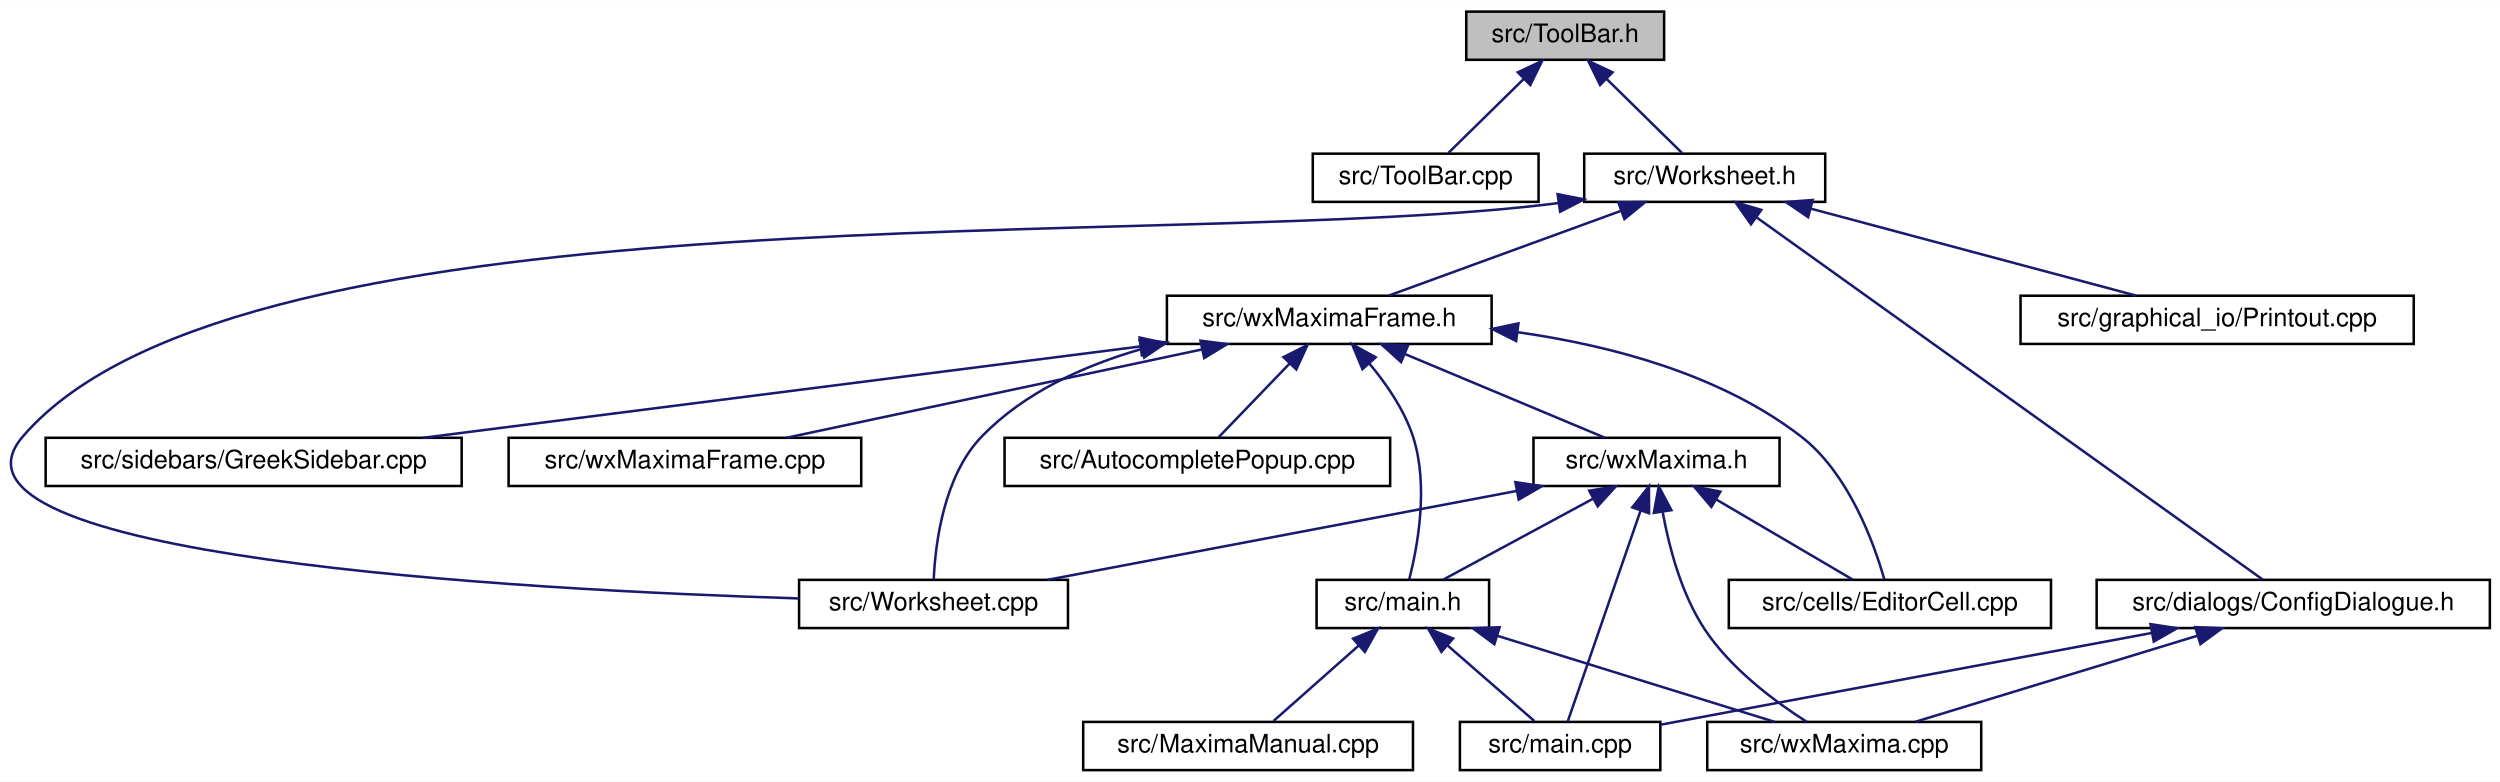
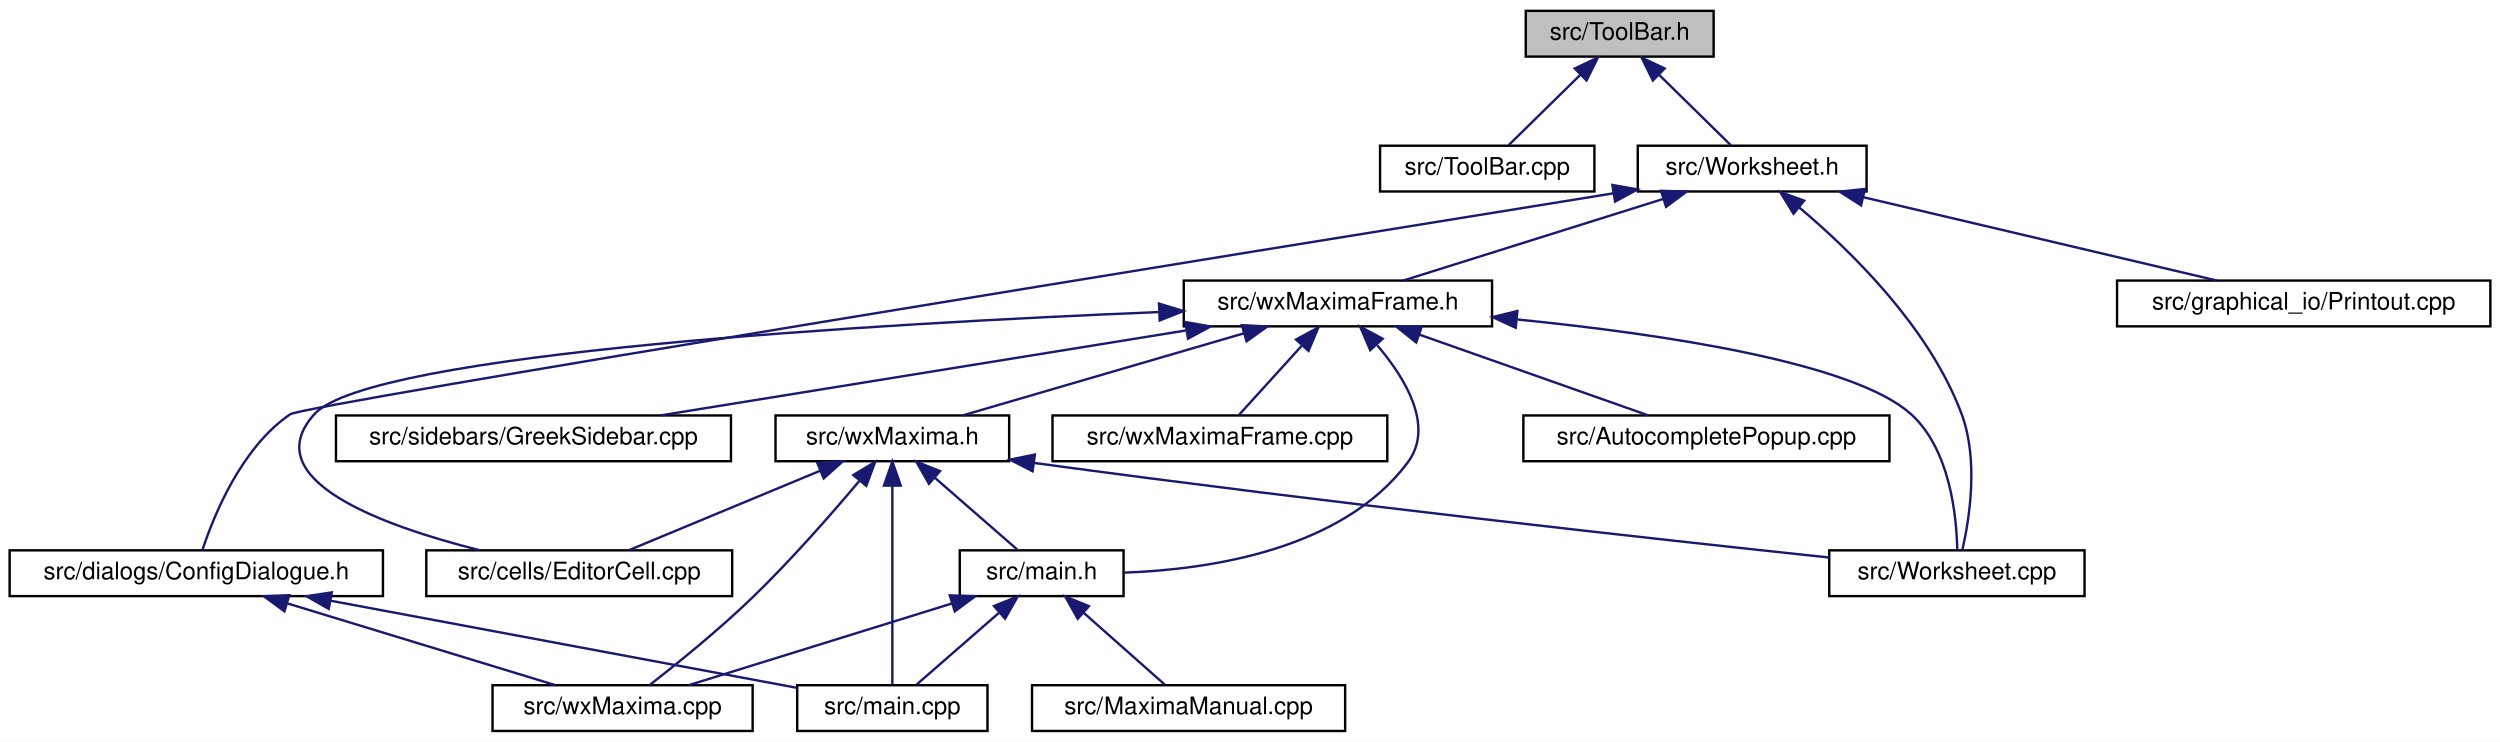
- <svg xmlns="http://www.w3.org/2000/svg" xmlns:xlink="http://www.w3.org/1999/xlink" width="985pt" height="308pt" viewBox="0.00 0.00 985.49 308.00">
+ <svg xmlns="http://www.w3.org/2000/svg" xmlns:xlink="http://www.w3.org/1999/xlink" width="1038pt" height="308pt" viewBox="0.00 0.00 1038.00 308.00">
  <g id="graph0" class="graph" transform="scale(1 1) rotate(0) translate(4 304)">
-     <polygon fill="white" stroke="transparent" points="-4,4 -4,-304 981.49,-304 981.49,4 -4,4" />
+     <polygon fill="white" stroke="transparent" points="-4,4 -4,-304 1034,-304 1034,4 -4,4" />
    <g id="node1" class="node">
      <g id="a_node1">
        <a xlink:title="This file declares the class ToolBar that represents wxMaxima's main tool bar.">
-           <polygon fill="#bfbfbf" stroke="black" points="573.99,-280.5 573.99,-299.5 651.99,-299.5 651.99,-280.5 573.99,-280.5" />
-           <text text-anchor="middle" x="612.99" y="-287.5" font-family="Helvetica,sans-Serif" font-size="10.00">src/ToolBar.h</text>
+           <polygon fill="#bfbfbf" stroke="black" points="629.5,-280.5 629.5,-299.5 707.5,-299.5 707.5,-280.5 629.5,-280.5" />
+           <text text-anchor="middle" x="668.5" y="-287.5" font-family="Helvetica,sans-Serif" font-size="10.00">src/ToolBar.h</text>
        </a>
      </g>
    </g>
    <g id="node2" class="node">
      <g id="a_node2">
        <a xlink:href="ToolBar_8cpp.html" target="_top" xlink:title="This file defines the class ToolBar that represents wxMaxima's main tool bar.">
-           <polygon fill="white" stroke="black" points="513.49,-224.5 513.49,-243.5 602.49,-243.5 602.49,-224.5 513.49,-224.5" />
-           <text text-anchor="middle" x="557.99" y="-231.5" font-family="Helvetica,sans-Serif" font-size="10.00">src/ToolBar.cpp</text>
+           <polygon fill="white" stroke="black" points="569,-224.5 569,-243.5 658,-243.5 658,-224.5 569,-224.5" />
+           <text text-anchor="middle" x="613.5" y="-231.5" font-family="Helvetica,sans-Serif" font-size="10.00">src/ToolBar.cpp</text>
        </a>
      </g>
    </g>
    <g id="edge1" class="edge">
-       <path fill="none" stroke="midnightblue" d="M596.69,-273C586.95,-263.43 574.93,-251.64 566.9,-243.75" />
-       <polygon fill="midnightblue" stroke="midnightblue" points="594.32,-275.57 603.91,-280.08 599.22,-270.58 594.32,-275.57" />
+       <path fill="none" stroke="midnightblue" d="M652.21,-273C642.46,-263.43 630.45,-251.64 622.41,-243.75" />
+       <polygon fill="midnightblue" stroke="midnightblue" points="649.83,-275.57 659.42,-280.08 654.73,-270.58 649.83,-275.57" />
    </g>
    <g id="node3" class="node">
      <g id="a_node3">
        <a xlink:href="Worksheet_8h.html" target="_top" xlink:title="This file defines the class Worksheet.">
-           <polygon fill="white" stroke="black" points="620.49,-224.5 620.49,-243.5 715.49,-243.5 715.49,-224.5 620.49,-224.5" />
-           <text text-anchor="middle" x="667.99" y="-231.5" font-family="Helvetica,sans-Serif" font-size="10.00">src/Worksheet.h</text>
+           <polygon fill="white" stroke="black" points="676,-224.5 676,-243.5 771,-243.5 771,-224.5 676,-224.5" />
+           <text text-anchor="middle" x="723.5" y="-231.5" font-family="Helvetica,sans-Serif" font-size="10.00">src/Worksheet.h</text>
        </a>
      </g>
    </g>
    <g id="edge2" class="edge">
-       <path fill="none" stroke="midnightblue" d="M629.28,-273C639.03,-263.43 651.04,-251.64 659.07,-243.75" />
-       <polygon fill="midnightblue" stroke="midnightblue" points="626.75,-270.58 622.07,-280.08 631.66,-275.57 626.75,-270.58" />
+       <path fill="none" stroke="midnightblue" d="M684.79,-273C694.54,-263.43 706.55,-251.64 714.59,-243.75" />
+       <polygon fill="midnightblue" stroke="midnightblue" points="682.27,-270.58 677.58,-280.08 687.17,-275.57 682.27,-270.58" />
    </g>
    <g id="node4" class="node">
      <g id="a_node4">
        <a xlink:href="ConfigDialogue_8h.html" target="_top" xlink:title="The configuration dialog.">
-           <polygon fill="white" stroke="black" points="822.49,-56.5 822.49,-75.5 977.49,-75.5 977.49,-56.5 822.49,-56.5" />
-           <text text-anchor="middle" x="899.99" y="-63.5" font-family="Helvetica,sans-Serif" font-size="10.00">src/dialogs/ConfigDialogue.h</text>
+           <polygon fill="white" stroke="black" points="0,-56.5 0,-75.5 155,-75.5 155,-56.5 0,-56.5" />
+           <text text-anchor="middle" x="77.5" y="-63.5" font-family="Helvetica,sans-Serif" font-size="10.00">src/dialogs/ConfigDialogue.h</text>
        </a>
      </g>
    </g>
    <g id="edge3" class="edge">
-       <path fill="none" stroke="midnightblue" d="M688.34,-218.44C735.38,-184.78 850.46,-102.44 887.96,-75.61" />
-       <polygon fill="midnightblue" stroke="midnightblue" points="686.23,-215.64 680.13,-224.31 690.3,-221.34 686.23,-215.64" />
+       <path fill="none" stroke="midnightblue" d="M665.91,-223.74C515.53,-199.52 122.21,-135.89 116.5,-132 96.26,-118.23 84.85,-90.15 80.11,-75.83" />
+       <polygon fill="midnightblue" stroke="midnightblue" points="665.46,-227.21 675.89,-225.35 666.57,-220.3 665.46,-227.21" />
    </g>
    <g id="node7" class="node">
      <g id="a_node7">
        <a xlink:href="Printout_8cpp.html" target="_top" xlink:title="This file defines the class MathPrintOut.">
-           <polygon fill="white" stroke="black" points="792.49,-168.5 792.49,-187.5 947.49,-187.5 947.49,-168.5 792.49,-168.5" />
-           <text text-anchor="middle" x="869.99" y="-175.5" font-family="Helvetica,sans-Serif" font-size="10.00">src/graphical_io/Printout.cpp</text>
+           <polygon fill="white" stroke="black" points="875,-168.5 875,-187.5 1030,-187.5 1030,-168.5 875,-168.5" />
+           <text text-anchor="middle" x="952.5" y="-175.5" font-family="Helvetica,sans-Serif" font-size="10.00">src/graphical_io/Printout.cpp</text>
        </a>
      </g>
    </g>
    <g id="edge6" class="edge">
-       <path fill="none" stroke="midnightblue" d="M709.78,-221.83C747.92,-211.63 803.47,-196.78 838.13,-187.52" />
-       <polygon fill="midnightblue" stroke="midnightblue" points="708.75,-218.48 700,-224.44 710.56,-225.24 708.75,-218.48" />
+       <path fill="none" stroke="midnightblue" d="M769.77,-222.09C813.04,-211.89 876.76,-196.86 916.38,-187.52" />
+       <polygon fill="midnightblue" stroke="midnightblue" points="768.72,-218.74 759.79,-224.44 770.32,-225.55 768.72,-218.74" />
    </g>
    <g id="node8" class="node">
      <g id="a_node8">
+         <a xlink:href="wxMaximaFrame_8h.html" target="_top" xlink:title="This file declares the class wxMaximaFrame.">
+           <polygon fill="white" stroke="black" points="487.5,-168.5 487.5,-187.5 615.5,-187.5 615.5,-168.5 487.5,-168.5" />
+           <text text-anchor="middle" x="551.5" y="-175.5" font-family="Helvetica,sans-Serif" font-size="10.00">src/wxMaximaFrame.h</text>
+         </a>
+       </g>
+     </g>
+     <g id="edge7" class="edge">
+       <path fill="none" stroke="midnightblue" d="M686.67,-221.44C654.24,-211.26 607.76,-196.66 578.63,-187.52" />
+       <polygon fill="midnightblue" stroke="midnightblue" points="685.66,-224.79 696.25,-224.44 687.75,-218.11 685.66,-224.79" />
+     </g>
+     <g id="node15" class="node">
+       <g id="a_node15">
        <a xlink:href="Worksheet_8cpp.html" target="_top" xlink:title="This file defines the class Worksheet.">
-           <polygon fill="white" stroke="black" points="310.99,-56.5 310.99,-75.5 416.99,-75.5 416.99,-56.5 310.99,-56.5" />
-           <text text-anchor="middle" x="363.99" y="-63.5" font-family="Helvetica,sans-Serif" font-size="10.00">src/Worksheet.cpp</text>
-         </a>
-       </g>
-     </g>
-     <g id="edge7" class="edge">
-       <path fill="none" stroke="midnightblue" d="M610.35,-224.04C459.34,-204.53 91.79,-232.97 4.99,-132 -35.89,-84.45 201.22,-71.57 310.76,-68.18" />
-       <polygon fill="midnightblue" stroke="midnightblue" points="610.01,-227.53 620.41,-225.47 610.99,-220.6 610.01,-227.53" />
-     </g>
-     <g id="node9" class="node">
-       <g id="a_node9">
-         <a xlink:href="wxMaximaFrame_8h.html" target="_top" xlink:title="This file declares the class wxMaximaFrame.">
-           <polygon fill="white" stroke="black" points="455.99,-168.5 455.99,-187.5 583.99,-187.5 583.99,-168.5 455.99,-168.5" />
-           <text text-anchor="middle" x="519.99" y="-175.5" font-family="Helvetica,sans-Serif" font-size="10.00">src/wxMaximaFrame.h</text>
-         </a>
-       </g>
-     </g>
-     <g id="edge8" class="edge">
-       <path fill="none" stroke="midnightblue" d="M634.84,-220.91C607.02,-210.75 567.97,-196.51 543.33,-187.52" />
-       <polygon fill="midnightblue" stroke="midnightblue" points="633.94,-224.3 644.54,-224.44 636.34,-217.73 633.94,-224.3" />
+           <polygon fill="white" stroke="black" points="755.5,-56.5 755.5,-75.5 861.5,-75.5 861.5,-56.5 755.5,-56.5" />
+           <text text-anchor="middle" x="808.5" y="-63.5" font-family="Helvetica,sans-Serif" font-size="10.00">src/Worksheet.cpp</text>
+         </a>
+       </g>
+     </g>
+     <g id="edge23" class="edge">
+       <path fill="none" stroke="midnightblue" d="M742.91,-217.96C764.18,-200.12 797.06,-168.2 810.5,-132 817.57,-112.95 813.71,-88.55 810.79,-75.75" />
+       <polygon fill="midnightblue" stroke="midnightblue" points="740.67,-215.26 735.13,-224.29 745.09,-220.69 740.67,-215.26" />
    </g>
    <g id="node5" class="node">
      <g id="a_node5">
        <a xlink:href="main_8cpp.html" target="_top" xlink:title="The file that defines the starting point of the program.">
-           <polygon fill="white" stroke="black" points="571.49,-0.5 571.49,-19.5 650.49,-19.5 650.49,-0.5 571.49,-0.5" />
-           <text text-anchor="middle" x="610.99" y="-7.5" font-family="Helvetica,sans-Serif" font-size="10.00">src/main.cpp</text>
+           <polygon fill="white" stroke="black" points="327,-0.5 327,-19.5 406,-19.5 406,-0.5 327,-0.5" />
+           <text text-anchor="middle" x="366.5" y="-7.5" font-family="Helvetica,sans-Serif" font-size="10.00">src/main.cpp</text>
        </a>
      </g>
    </g>
    <g id="edge4" class="edge">
-       <path fill="none" stroke="midnightblue" d="M844.3,-54.59C787.46,-43.97 700.68,-27.76 650.53,-18.39" />
-       <polygon fill="midnightblue" stroke="midnightblue" points="843.72,-58.05 854.19,-56.44 845.01,-51.17 843.72,-58.05" />
+       <path fill="none" stroke="midnightblue" d="M133.19,-54.59C190.03,-43.97 276.81,-27.76 326.96,-18.39" />
+       <polygon fill="midnightblue" stroke="midnightblue" points="132.48,-51.17 123.29,-56.44 133.77,-58.05 132.48,-51.17" />
    </g>
    <g id="node6" class="node">
      <g id="a_node6">
        <a xlink:href="wxMaxima_8cpp.html" target="_top" xlink:title="This file defines the contents of the class wxMaxima that contains most of the program's logic.">
-           <polygon fill="white" stroke="black" points="668.99,-0.5 668.99,-19.5 776.99,-19.5 776.99,-0.5 668.99,-0.5" />
-           <text text-anchor="middle" x="722.99" y="-7.5" font-family="Helvetica,sans-Serif" font-size="10.00">src/wxMaxima.cpp</text>
+           <polygon fill="white" stroke="black" points="200.5,-0.5 200.5,-19.5 308.5,-19.5 308.5,-0.5 200.5,-0.5" />
+           <text text-anchor="middle" x="254.5" y="-7.5" font-family="Helvetica,sans-Serif" font-size="10.00">src/wxMaxima.cpp</text>
        </a>
      </g>
    </g>
    <g id="edge5" class="edge">
-       <path fill="none" stroke="midnightblue" d="M862.08,-53.44C828.71,-43.26 780.89,-28.66 750.9,-19.52" />
-       <polygon fill="midnightblue" stroke="midnightblue" points="861.36,-56.87 871.94,-56.44 863.4,-50.18 861.36,-56.87" />
-     </g>
-     <g id="edge22" class="edge">
-       <path fill="none" stroke="midnightblue" d="M446.1,-166.53C423.27,-159.97 399.74,-149.32 382.99,-132 367.95,-116.45 364.71,-89.68 364.08,-75.84" />
-       <polygon fill="midnightblue" stroke="midnightblue" points="445.26,-169.93 455.82,-169.1 447.04,-163.16 445.26,-169.93" />
+       <path fill="none" stroke="midnightblue" d="M115.4,-53.44C148.78,-43.26 196.6,-28.66 226.59,-19.52" />
+       <polygon fill="midnightblue" stroke="midnightblue" points="114.09,-50.18 105.55,-56.44 116.13,-56.87 114.09,-50.18" />
+     </g>
+     <g id="node9" class="node">
+       <g id="a_node9">
+         <a xlink:href="AutocompletePopup_8cpp.html" target="_top" xlink:title="This file defines the class AutocompletePopup.">
+           <polygon fill="white" stroke="black" points="628.5,-112.5 628.5,-131.5 780.5,-131.5 780.5,-112.5 628.5,-112.5" />
+           <text text-anchor="middle" x="704.5" y="-119.5" font-family="Helvetica,sans-Serif" font-size="10.00">src/AutocompletePopup.cpp</text>
+         </a>
+       </g>
+     </g>
+     <g id="edge8" class="edge">
+       <path fill="none" stroke="midnightblue" d="M585.39,-165.04C614.18,-154.88 654.79,-140.55 680.37,-131.52" />
+       <polygon fill="midnightblue" stroke="midnightblue" points="584.01,-161.81 575.74,-168.44 586.34,-168.42 584.01,-161.81" />
    </g>
    <g id="node10" class="node">
      <g id="a_node10">
-         <a xlink:href="AutocompletePopup_8cpp.html" target="_top" xlink:title="This file defines the class AutocompletePopup.">
-           <polygon fill="white" stroke="black" points="391.99,-112.5 391.99,-131.5 543.99,-131.5 543.99,-112.5 391.99,-112.5" />
-           <text text-anchor="middle" x="467.99" y="-119.5" font-family="Helvetica,sans-Serif" font-size="10.00">src/AutocompletePopup.cpp</text>
+         <a xlink:href="EditorCell_8cpp.html" target="_top" xlink:title="This file defines the class EditorCell.">
+           <polygon fill="white" stroke="black" points="173,-56.5 173,-75.5 300,-75.5 300,-56.5 173,-56.5" />
+           <text text-anchor="middle" x="236.5" y="-63.5" font-family="Helvetica,sans-Serif" font-size="10.00">src/cells/EditorCell.cpp</text>
        </a>
      </g>
    </g>
    <g id="edge9" class="edge">
-       <path fill="none" stroke="midnightblue" d="M504.31,-160.72C495.14,-151.2 483.94,-139.56 476.41,-131.75" />
-       <polygon fill="midnightblue" stroke="midnightblue" points="501.94,-163.31 511.4,-168.08 506.99,-158.45 501.94,-163.31" />
+       <path fill="none" stroke="midnightblue" d="M477.16,-174.44C361.55,-169.67 149.47,-157.53 126.5,-132 102.09,-104.87 154.47,-85.77 195.03,-75.58" />
+       <polygon fill="midnightblue" stroke="midnightblue" points="477.22,-177.94 487.36,-174.85 477.51,-170.95 477.22,-177.94" />
    </g>
    <g id="node11" class="node">
      <g id="a_node11">
-         <a xlink:href="EditorCell_8cpp.html" target="_top" xlink:title="This file defines the class EditorCell.">
-           <polygon fill="white" stroke="black" points="677.49,-56.5 677.49,-75.5 804.49,-75.5 804.49,-56.5 677.49,-56.5" />
-           <text text-anchor="middle" x="740.99" y="-63.5" font-family="Helvetica,sans-Serif" font-size="10.00">src/cells/EditorCell.cpp</text>
+         <a xlink:href="main_8h.html" target="_top" xlink:title="This file declares the class wxMaxima that contains most of the program's logic.">
+           <polygon fill="white" stroke="black" points="394.5,-56.5 394.5,-75.5 462.5,-75.5 462.5,-56.5 394.5,-56.5" />
+           <text text-anchor="middle" x="428.5" y="-63.5" font-family="Helvetica,sans-Serif" font-size="10.00">src/main.h</text>
        </a>
      </g>
    </g>
    <g id="edge10" class="edge">
-       <path fill="none" stroke="midnightblue" d="M594.37,-173.1C631.11,-167.89 674.25,-156.49 705.99,-132 724.86,-117.44 734.79,-89.72 738.8,-75.66" />
-       <polygon fill="midnightblue" stroke="midnightblue" points="593.66,-169.66 584.19,-174.41 594.56,-176.6 593.66,-169.66" />
-     </g>
-     <g id="node12" class="node">
-       <g id="a_node12">
-         <a xlink:href="main_8h.html" target="_top" xlink:title="This file declares the class wxMaxima that contains most of the program's logic.">
-           <polygon fill="white" stroke="black" points="514.99,-56.5 514.99,-75.5 582.99,-75.5 582.99,-56.5 514.99,-56.5" />
-           <text text-anchor="middle" x="548.99" y="-63.5" font-family="Helvetica,sans-Serif" font-size="10.00">src/main.h</text>
-         </a>
-       </g>
-     </g>
-     <g id="edge11" class="edge">
-       <path fill="none" stroke="midnightblue" d="M535.7,-160.88C542.41,-152.88 549.5,-142.66 552.99,-132 559.32,-112.66 554.77,-88.38 551.51,-75.67" />
-       <polygon fill="midnightblue" stroke="midnightblue" points="533.08,-158.56 529.01,-168.34 538.29,-163.24 533.08,-158.56" />
+       <path fill="none" stroke="midnightblue" d="M567.83,-160.63C579.61,-146.8 591.64,-126.92 580.5,-112 553.49,-75.84 498.71,-67.54 462.82,-66.25" />
+       <polygon fill="midnightblue" stroke="midnightblue" points="564.92,-158.63 560.74,-168.36 570.08,-163.36 564.92,-158.63" />
+     </g>
+     <g id="node13" class="node">
+       <g id="a_node13">
+         <a xlink:href="GreekSidebar_8cpp.html" target="_top" xlink:title="This file defines the class GreekSidebar.">
+           <polygon fill="white" stroke="black" points="135.5,-112.5 135.5,-131.5 299.5,-131.5 299.5,-112.5 135.5,-112.5" />
+           <text text-anchor="middle" x="217.5" y="-119.5" font-family="Helvetica,sans-Serif" font-size="10.00">src/sidebars/GreekSidebar.cpp</text>
+         </a>
+       </g>
+     </g>
+     <g id="edge14" class="edge">
+       <path fill="none" stroke="midnightblue" d="M488.35,-166.79C425.24,-156.59 329.32,-141.08 270.18,-131.52" />
+       <polygon fill="midnightblue" stroke="midnightblue" points="488.15,-170.3 498.58,-168.44 489.26,-163.39 488.15,-170.3" />
    </g>
    <g id="node14" class="node">
      <g id="a_node14">
-         <a xlink:href="GreekSidebar_8cpp.html" target="_top" xlink:title="This file defines the class GreekSidebar.">
-           <polygon fill="white" stroke="black" points="13.99,-112.5 13.99,-131.5 177.99,-131.5 177.99,-112.5 13.99,-112.5" />
-           <text text-anchor="middle" x="95.99" y="-119.5" font-family="Helvetica,sans-Serif" font-size="10.00">src/sidebars/GreekSidebar.cpp</text>
+         <a xlink:href="wxMaxima_8h.html" target="_top" xlink:title="This file declares the class wxMaxima that contains most of the program's logic.">
+           <polygon fill="white" stroke="black" points="318,-112.5 318,-131.5 415,-131.5 415,-112.5 318,-112.5" />
+           <text text-anchor="middle" x="366.5" y="-119.5" font-family="Helvetica,sans-Serif" font-size="10.00">src/wxMaxima.h</text>
        </a>
      </g>
    </g>
    <g id="edge15" class="edge">
-       <path fill="none" stroke="midnightblue" d="M445.59,-167.52C365.61,-157.34 239.63,-141.29 162.74,-131.5" />
-       <polygon fill="midnightblue" stroke="midnightblue" points="445.23,-171.01 455.59,-168.8 446.11,-164.06 445.23,-171.01" />
-     </g>
-     <g id="node15" class="node">
-       <g id="a_node15">
-         <a xlink:href="wxMaxima_8h.html" target="_top" xlink:title="This file declares the class wxMaxima that contains most of the program's logic.">
-           <polygon fill="white" stroke="black" points="600.49,-112.5 600.49,-131.5 697.49,-131.5 697.49,-112.5 600.49,-112.5" />
-           <text text-anchor="middle" x="648.99" y="-119.5" font-family="Helvetica,sans-Serif" font-size="10.00">src/wxMaxima.h</text>
-         </a>
-       </g>
-     </g>
-     <g id="edge16" class="edge">
-       <path fill="none" stroke="midnightblue" d="M549.84,-164.5C574.03,-154.38 607.45,-140.39 628.64,-131.52" />
-       <polygon fill="midnightblue" stroke="midnightblue" points="548.3,-161.35 540.43,-168.44 551,-167.81 548.3,-161.35" />
+       <path fill="none" stroke="midnightblue" d="M512.33,-165.57C477.43,-155.38 427.15,-140.7 395.68,-131.52" />
+       <polygon fill="midnightblue" stroke="midnightblue" points="511.61,-169 522.19,-168.44 513.57,-162.28 511.61,-169" />
+     </g>
+     <g id="edge22" class="edge">
+       <path fill="none" stroke="midnightblue" d="M626.03,-171.35C686.65,-165.27 765.87,-153.43 789.5,-132 805.7,-117.31 808.39,-89.65 808.65,-75.63" />
+       <polygon fill="midnightblue" stroke="midnightblue" points="625.33,-167.9 615.72,-172.35 626.01,-174.87 625.33,-167.9" />
    </g>
    <g id="node16" class="node">
      <g id="a_node16">
        <a xlink:href="wxMaximaFrame_8cpp.html" target="_top" xlink:title="This file defines the class wxMaximaFrame.">
-           <polygon fill="white" stroke="black" points="196.49,-112.5 196.49,-131.5 335.49,-131.5 335.49,-112.5 196.49,-112.5" />
-           <text text-anchor="middle" x="265.99" y="-119.5" font-family="Helvetica,sans-Serif" font-size="10.00">src/wxMaximaFrame.cpp</text>
-         </a>
-       </g>
-     </g>
-     <g id="edge23" class="edge">
-       <path fill="none" stroke="midnightblue" d="M469.87,-166.35C421.87,-156.14 350.37,-140.94 306.05,-131.52" />
-       <polygon fill="midnightblue" stroke="midnightblue" points="469.23,-169.79 479.74,-168.44 470.69,-162.94 469.23,-169.79" />
+           <polygon fill="white" stroke="black" points="433,-112.5 433,-131.5 572,-131.5 572,-112.5 433,-112.5" />
+           <text text-anchor="middle" x="502.5" y="-119.5" font-family="Helvetica,sans-Serif" font-size="10.00">src/wxMaximaFrame.cpp</text>
+         </a>
+       </g>
+     </g>
+     <g id="edge21" class="edge">
+       <path fill="none" stroke="midnightblue" d="M536.47,-160.43C527.88,-150.97 517.46,-139.48 510.44,-131.75" />
+       <polygon fill="midnightblue" stroke="midnightblue" points="534.1,-163.03 543.41,-168.08 539.28,-158.33 534.1,-163.03" />
+     </g>
+     <g id="edge11" class="edge">
+       <path fill="none" stroke="midnightblue" d="M410.75,-49.54C399.69,-39.91 385.87,-27.87 376.64,-19.83" />
+       <polygon fill="midnightblue" stroke="midnightblue" points="408.7,-52.4 418.54,-56.32 413.3,-47.12 408.7,-52.4" />
    </g>
    <g id="edge13" class="edge">
-       <path fill="none" stroke="midnightblue" d="M566.74,-49.54C577.8,-39.91 591.62,-27.87 600.85,-19.83" />
-       <polygon fill="midnightblue" stroke="midnightblue" points="564.19,-47.12 558.95,-56.32 568.79,-52.4 564.19,-47.12" />
-     </g>
-     <g id="edge14" class="edge">
-       <path fill="none" stroke="midnightblue" d="M586.25,-53.44C619.05,-43.26 666.07,-28.66 695.55,-19.52" />
-       <polygon fill="midnightblue" stroke="midnightblue" points="585.07,-50.14 576.56,-56.44 587.15,-56.82 585.07,-50.14" />
-     </g>
-     <g id="node13" class="node">
-       <g id="a_node13">
+       <path fill="none" stroke="midnightblue" d="M391.24,-53.44C358.43,-43.26 311.42,-28.66 281.94,-19.52" />
+       <polygon fill="midnightblue" stroke="midnightblue" points="390.34,-56.82 400.93,-56.44 392.42,-50.14 390.34,-56.82" />
+     </g>
+     <g id="node12" class="node">
+       <g id="a_node12">
        <a xlink:href="MaximaManual_8cpp.html" target="_top" xlink:title="This file defines the class MaximaManual.">
-           <polygon fill="white" stroke="black" points="422.99,-0.5 422.99,-19.5 552.99,-19.5 552.99,-0.5 422.99,-0.5" />
-           <text text-anchor="middle" x="487.99" y="-7.5" font-family="Helvetica,sans-Serif" font-size="10.00">src/MaximaManual.cpp</text>
+           <polygon fill="white" stroke="black" points="424.5,-0.5 424.5,-19.5 554.5,-19.5 554.5,-0.5 424.5,-0.5" />
+           <text text-anchor="middle" x="489.5" y="-7.5" font-family="Helvetica,sans-Serif" font-size="10.00">src/MaximaManual.cpp</text>
        </a>
      </g>
    </g>
    <g id="edge12" class="edge">
-       <path fill="none" stroke="midnightblue" d="M531.52,-49.54C520.64,-39.91 507.04,-27.87 497.97,-19.83" />
-       <polygon fill="midnightblue" stroke="midnightblue" points="529.38,-52.32 539.19,-56.32 534.02,-47.07 529.38,-52.32" />
+       <path fill="none" stroke="midnightblue" d="M445.97,-49.54C456.84,-39.91 470.44,-27.87 479.52,-19.83" />
+       <polygon fill="midnightblue" stroke="midnightblue" points="443.47,-47.07 438.3,-56.32 448.11,-52.32 443.47,-47.07" />
+     </g>
+     <g id="edge18" class="edge">
+       <path fill="none" stroke="midnightblue" d="M366.5,-102.35C366.5,-78.25 366.5,-37.31 366.5,-19.59" />
+       <polygon fill="midnightblue" stroke="midnightblue" points="363,-102.37 366.5,-112.37 370,-102.37 363,-102.37" />
+     </g>
+     <g id="edge20" class="edge">
+       <path fill="none" stroke="midnightblue" d="M352.75,-104.27C341.39,-90.76 324.56,-71.52 308.5,-56 294.46,-42.43 276.88,-28.24 265.66,-19.51" />
+       <polygon fill="midnightblue" stroke="midnightblue" points="350.29,-106.77 359.37,-112.22 355.67,-102.29 350.29,-106.77" />
+     </g>
+     <g id="edge16" class="edge">
+       <path fill="none" stroke="midnightblue" d="M336.41,-108.5C312.04,-98.38 278.36,-84.39 257,-75.52" />
+       <polygon fill="midnightblue" stroke="midnightblue" points="335.32,-111.84 345.9,-112.44 338.01,-105.38 335.32,-111.84" />
+     </g>
+     <g id="edge17" class="edge">
+       <path fill="none" stroke="midnightblue" d="M384.25,-105.54C395.31,-95.91 409.13,-83.87 418.36,-75.83" />
+       <polygon fill="midnightblue" stroke="midnightblue" points="381.7,-103.12 376.46,-112.32 386.3,-108.4 381.7,-103.12" />
    </g>
    <g id="edge19" class="edge">
-       <path fill="none" stroke="midnightblue" d="M642.66,-102.67C634.35,-78.62 620.1,-37.39 613.96,-19.59" />
-       <polygon fill="midnightblue" stroke="midnightblue" points="639.43,-104.06 646.01,-112.37 646.05,-101.77 639.43,-104.06" />
-     </g>
-     <g id="edge21" class="edge">
-       <path fill="none" stroke="midnightblue" d="M651.44,-102.15C653.92,-88.45 658.76,-69.94 667.99,-56 678.34,-40.36 695.79,-27.43 708.26,-19.5" />
-       <polygon fill="midnightblue" stroke="midnightblue" points="647.94,-101.9 649.87,-112.32 654.86,-102.97 647.94,-101.9" />
-     </g>
-     <g id="edge20" class="edge">
-       <path fill="none" stroke="midnightblue" d="M593.77,-110.54C539.9,-100.33 458.98,-85 408.94,-75.52" />
-       <polygon fill="midnightblue" stroke="midnightblue" points="593.35,-114.02 603.83,-112.44 594.66,-107.14 593.35,-114.02" />
-     </g>
-     <g id="edge17" class="edge">
-       <path fill="none" stroke="midnightblue" d="M672.54,-107.18C689.47,-97.24 711.77,-84.15 726.24,-75.65" />
-       <polygon fill="midnightblue" stroke="midnightblue" points="670.62,-104.24 663.77,-112.32 674.17,-110.28 670.62,-104.24" />
-     </g>
-     <g id="edge18" class="edge">
-       <path fill="none" stroke="midnightblue" d="M623.9,-107.45C605.44,-97.48 580.89,-84.23 565.01,-75.65" />
-       <polygon fill="midnightblue" stroke="midnightblue" points="622.46,-110.65 632.92,-112.32 625.79,-104.49 622.46,-110.65" />
+       <path fill="none" stroke="midnightblue" d="M425.33,-111.79C549.14,-94.94 683.12,-80.19 755.48,-72.51" />
+       <polygon fill="midnightblue" stroke="midnightblue" points="424.73,-108.34 415.3,-113.16 425.68,-115.27 424.73,-108.34" />
    </g>
  </g>
</svg>
